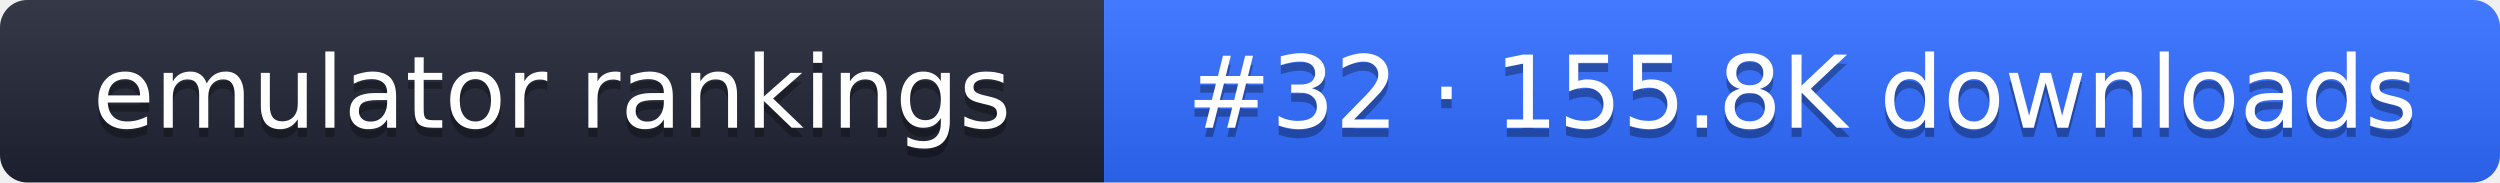
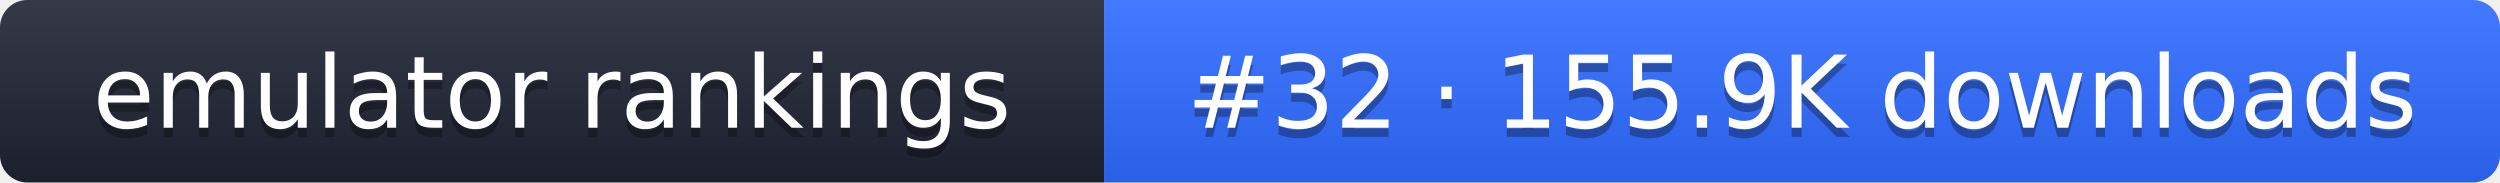
- <svg xmlns="http://www.w3.org/2000/svg" width="274" height="20" role="img" aria-label="emulator rankings: #32 · 155.8K downloads">
+ <svg xmlns="http://www.w3.org/2000/svg" width="274" height="20" role="img" aria-label="emulator rankings: #32 · 155.9K downloads">
  <linearGradient id="g" x2="0" y2="100%">
    <stop offset="0" stop-color="#fff" stop-opacity=".1" />
    <stop offset="1" stop-opacity=".1" />
  </linearGradient>
  <clipPath id="r">
    <rect width="274" height="20" rx="3" fill="#fff" />
  </clipPath>
  <g clip-path="url(#r)">
    <rect width="121" height="20" fill="#1f2433" />
    <rect x="121" width="153" height="20" fill="#2f6bff" />
    <rect width="274" height="20" fill="url(#g)" />
  </g>
  <g fill="#fff" text-anchor="middle" font-family="Verdana,DejaVu Sans,sans-serif" font-size="11">
    <text x="60.5" y="15" fill="#010101" fill-opacity=".3">emulator rankings</text>
    <text x="60.5" y="14">emulator rankings</text>
-     <text x="197.5" y="15" fill="#010101" fill-opacity=".3">#32 · 155.8K downloads</text>
-     <text x="197.5" y="14">#32 · 155.8K downloads</text>
+     <text x="197.5" y="15" fill="#010101" fill-opacity=".3">#32 · 155.9K downloads</text>
+     <text x="197.5" y="14">#32 · 155.9K downloads</text>
  </g>
</svg>
